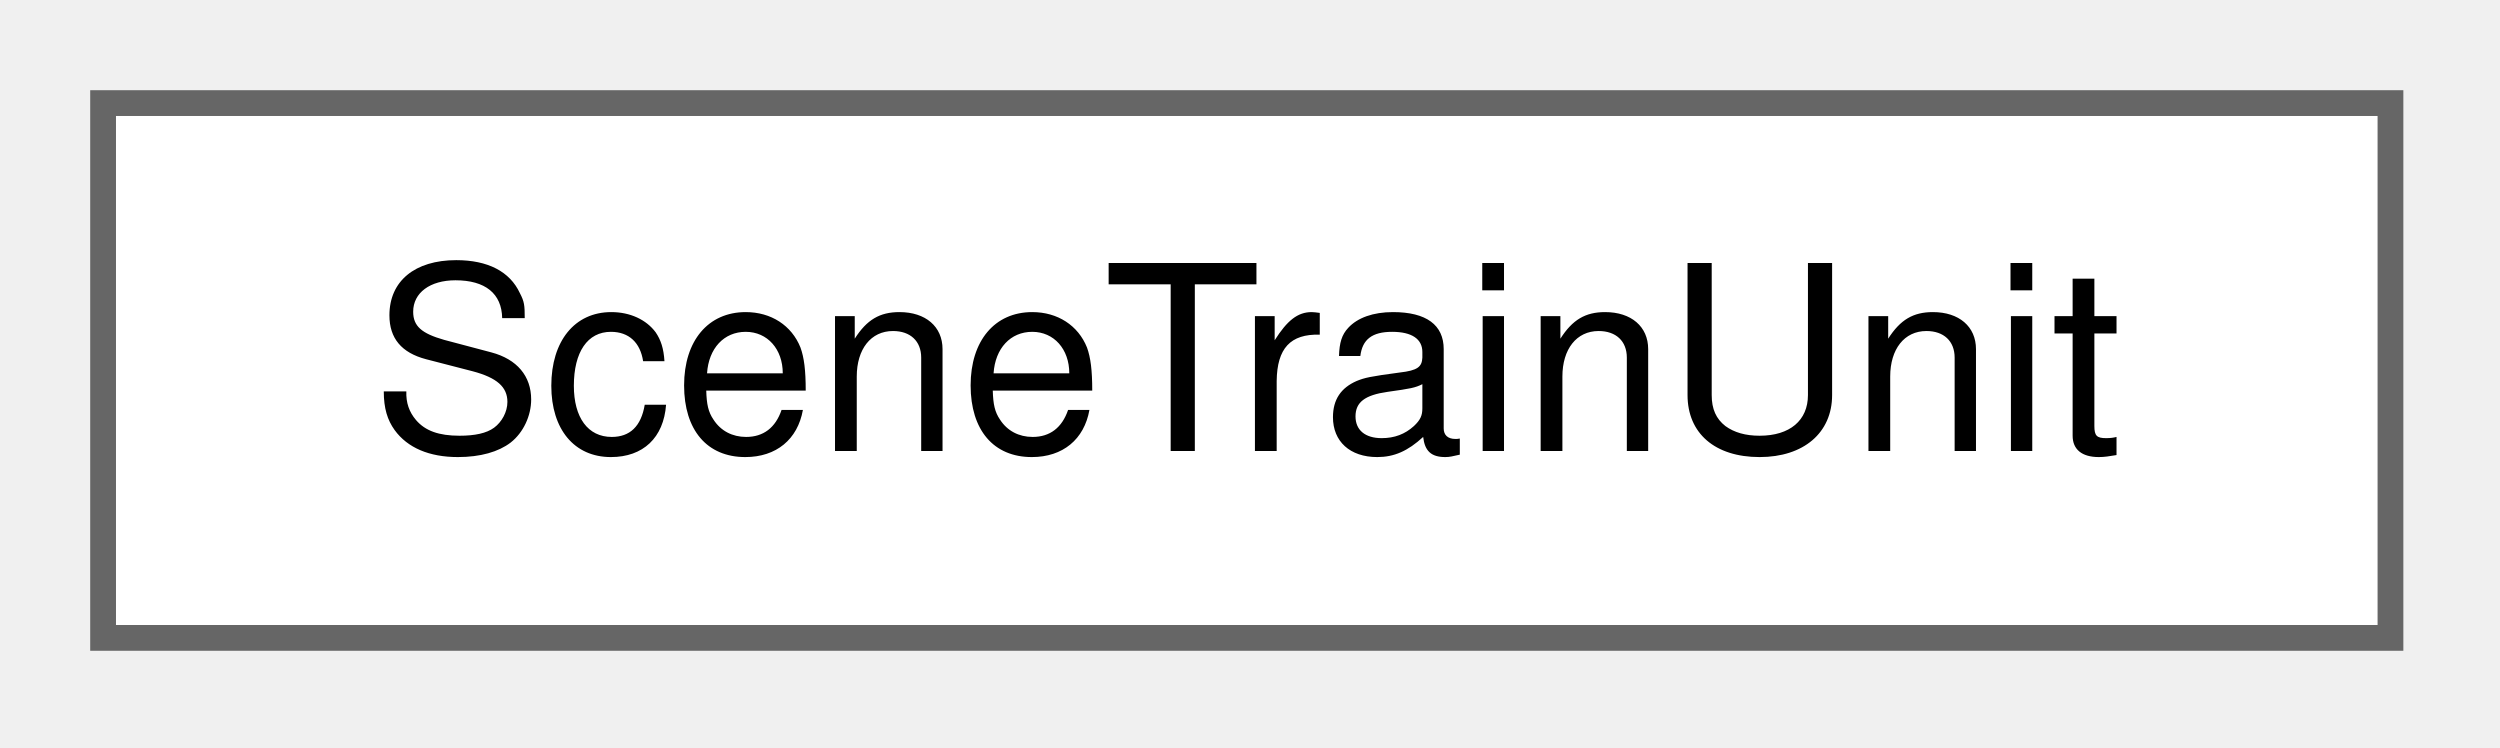
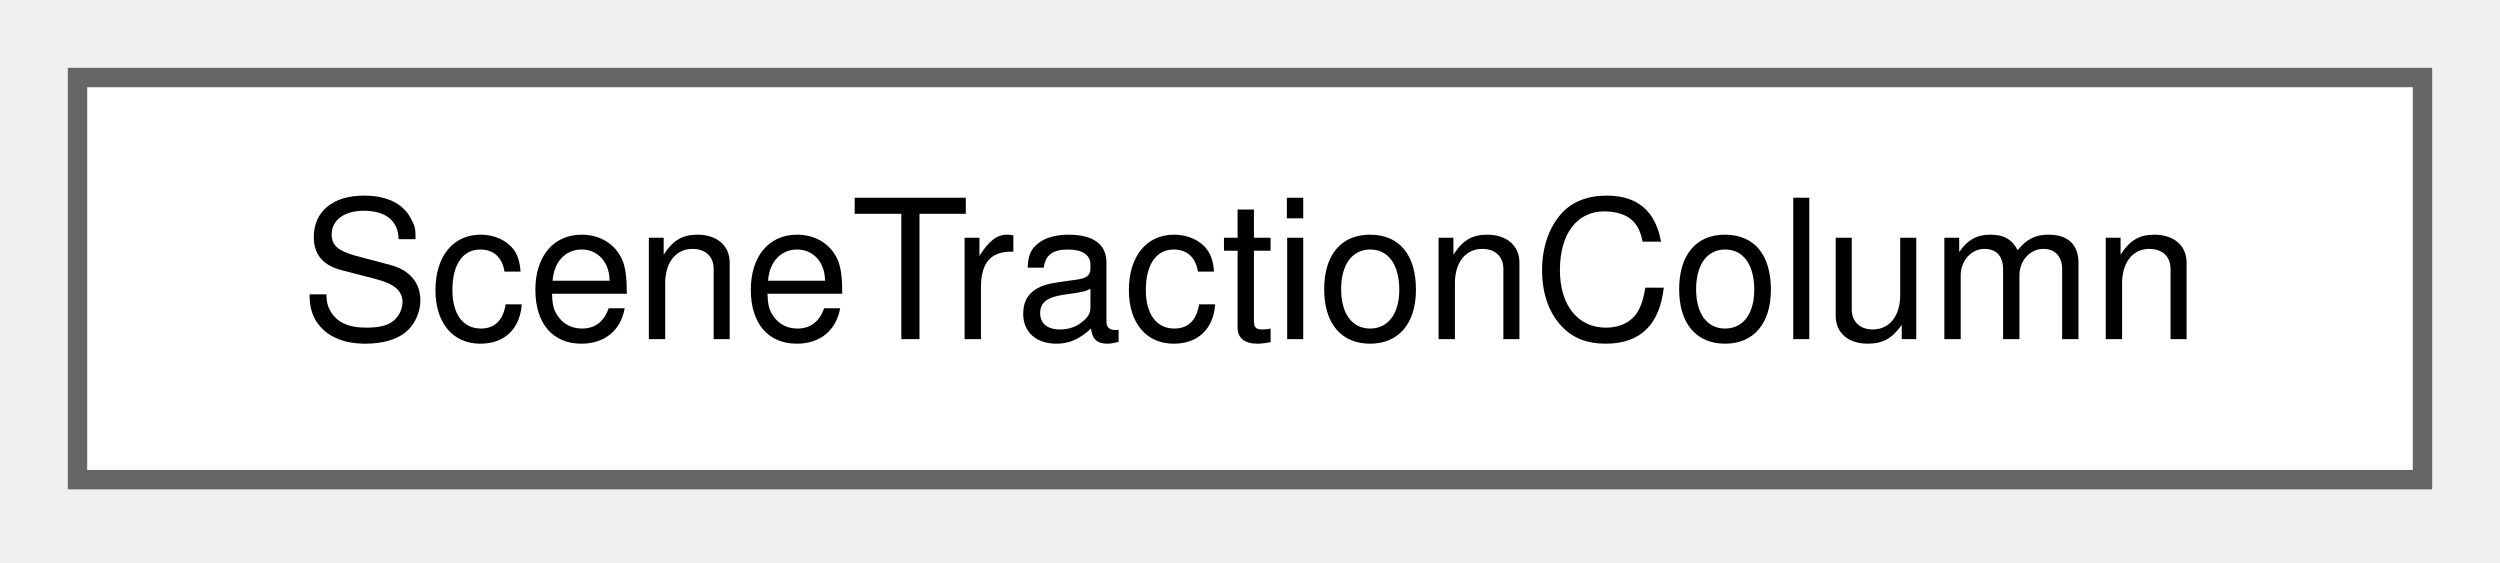
- <svg xmlns="http://www.w3.org/2000/svg" xmlns:xlink="http://www.w3.org/1999/xlink" width="97pt" height="29pt" viewBox="0.00 0.00 97.00 29.00">
+ <svg xmlns="http://www.w3.org/2000/svg" xmlns:xlink="http://www.w3.org/1999/xlink" width="129pt" height="29pt" viewBox="0.00 0.00 129.00 29.00">
  <g id="graph0" class="graph" transform="scale(1 1) rotate(0) translate(4 24.75)">
    <g id="Node000000" class="node">
      <g id="a_Node000000">
-         <a xlink:href="struct_scene_train_unit.html" target="_top" xlink:title="A train unit: its physical data and its tractive effort curve.">
-           <polygon fill="white" stroke="#666666" points="88.75,-20.75 0,-20.75 0,0 88.75,0 88.75,-20.75" />
-           <text xml:space="preserve" text-anchor="middle" x="44.38" y="-7.25" font-family="Helvetica,sans-Serif" font-size="10.00">SceneTrainUnit</text>
+         <a xlink:href="struct_scene_traction_column.html" target="_top" xlink:title=" ">
+           <polygon fill="white" stroke="#666666" points="121,-20.75 0,-20.75 0,0 121,0 121,-20.75" />
+           <text xml:space="preserve" text-anchor="middle" x="60.5" y="-7.25" font-family="Helvetica,sans-Serif" font-size="10.00">SceneTractionColumn</text>
        </a>
      </g>
    </g>
  </g>
</svg>
